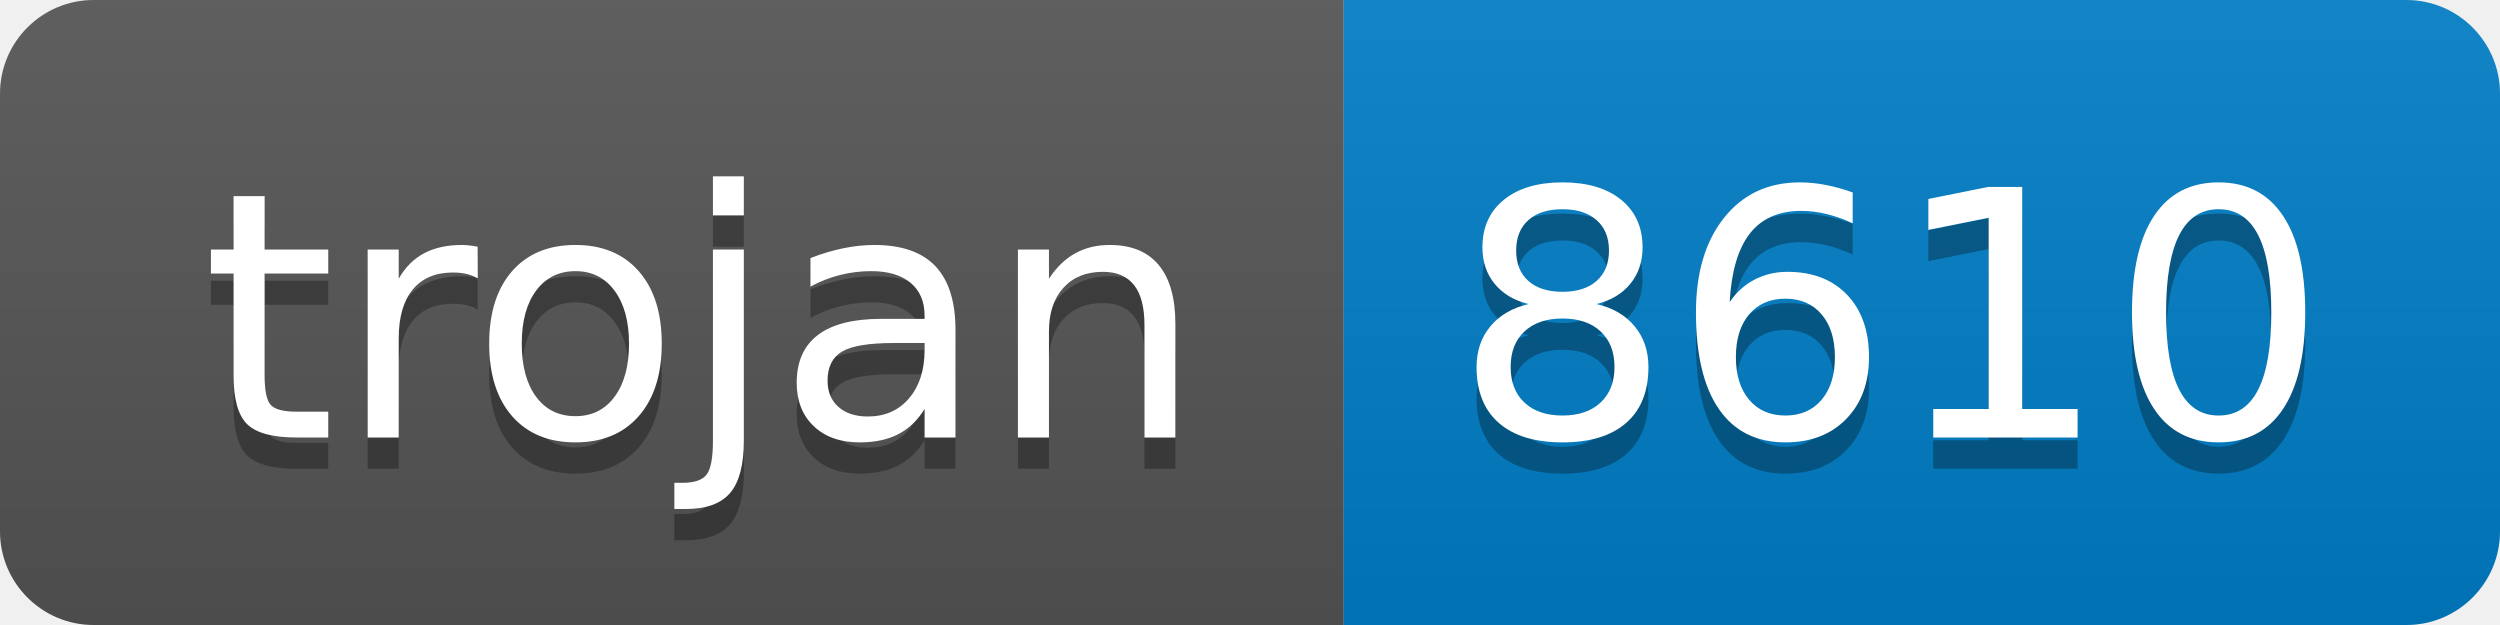
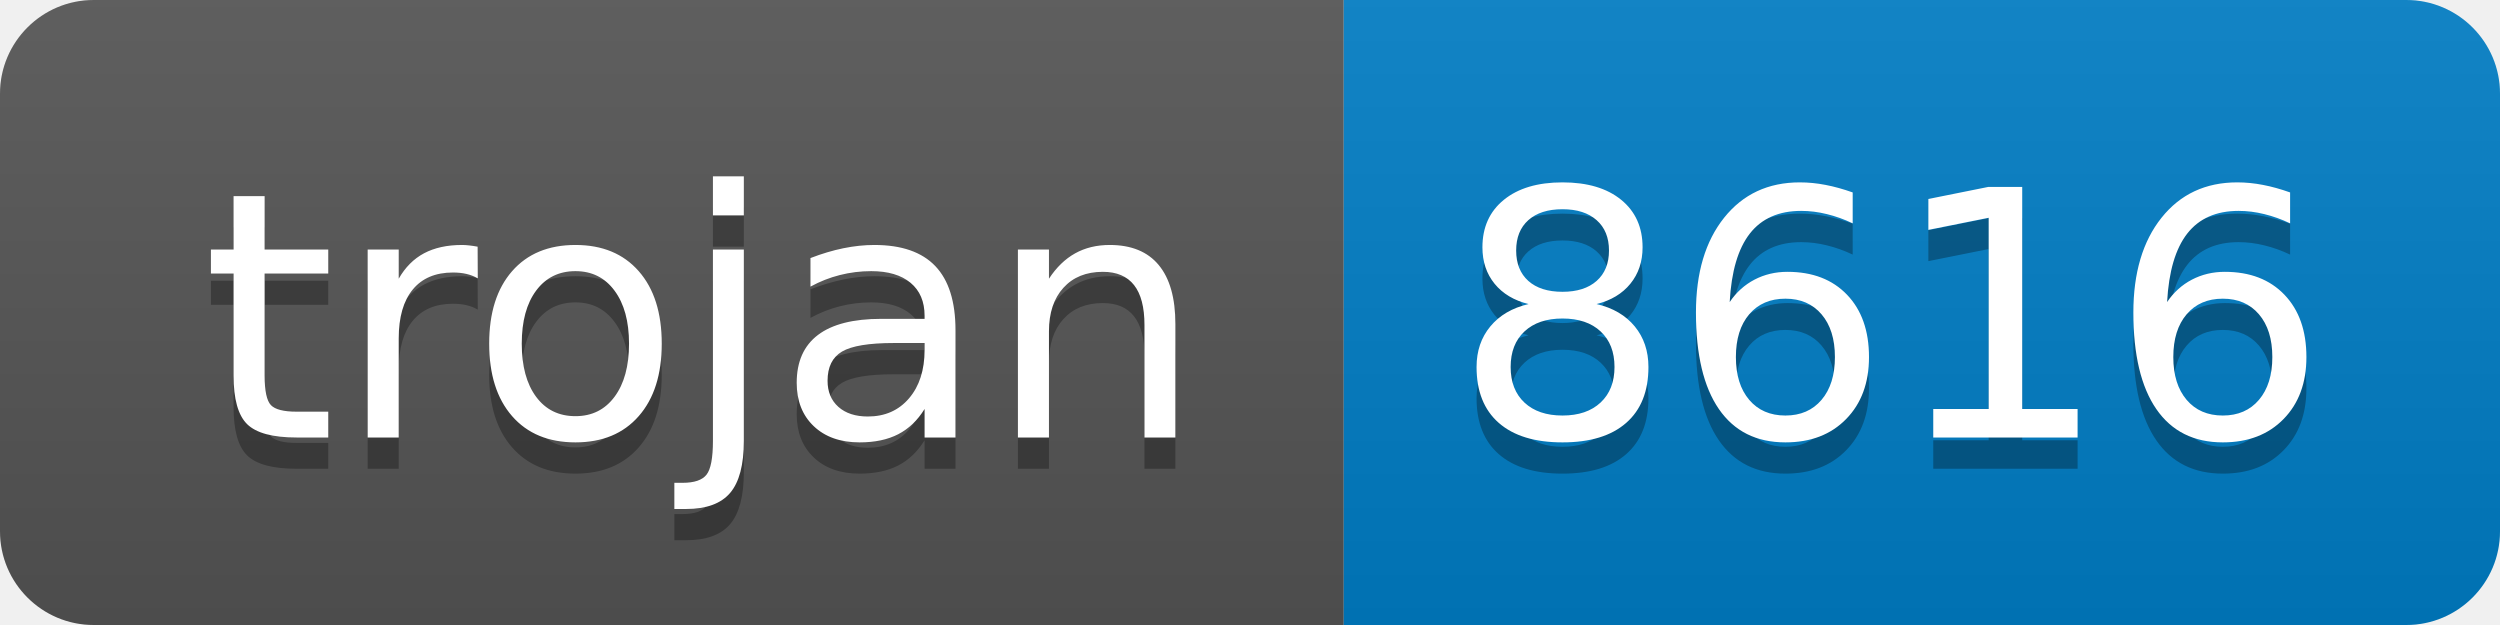
- <svg xmlns="http://www.w3.org/2000/svg" width="80" height="20" role="img" aria-label="trojan: 8610">
+ <svg xmlns="http://www.w3.org/2000/svg" width="80" height="20" role="img" aria-label="trojan: 8616">
  <linearGradient id="s" x2="0" y2="100%">
    <stop offset="0" stop-color="#bbb" stop-opacity=".1" />
    <stop offset="1" stop-opacity=".1" />
  </linearGradient>
  <clipPath id="r">
    <rect width="80" height="20" rx="3" fill="#fff" />
  </clipPath>
  <g clip-path="url(#r)">
    <rect width="43" height="20" fill="#555" />
    <rect x="43" width="37" height="20" fill="#007ec6" />
    <rect width="80" height="20" fill="url(#s)" />
  </g>
  <g fill="#fff" text-anchor="middle" font-family="Verdana,Geneva,DejaVu Sans,sans-serif" text-rendering="geometricPrecision" font-size="110">
    <text aria-hidden="true" x="225" y="150" fill="#010101" fill-opacity=".3" transform="scale(.1)" textLength="330">trojan</text>
    <text x="225" y="140" transform="scale(.1)" fill="#fff" textLength="330">trojan</text>
-     <text aria-hidden="true" x="605" y="150" fill="#010101" fill-opacity=".3" transform="scale(.1)" textLength="270">8610</text>
-     <text x="605" y="140" transform="scale(.1)" fill="#fff" textLength="270">8610</text>
+     <text aria-hidden="true" x="605" y="150" fill="#010101" fill-opacity=".3" transform="scale(.1)" textLength="270">8616</text>
+     <text x="605" y="140" transform="scale(.1)" fill="#fff" textLength="270">8616</text>
  </g>
</svg>
